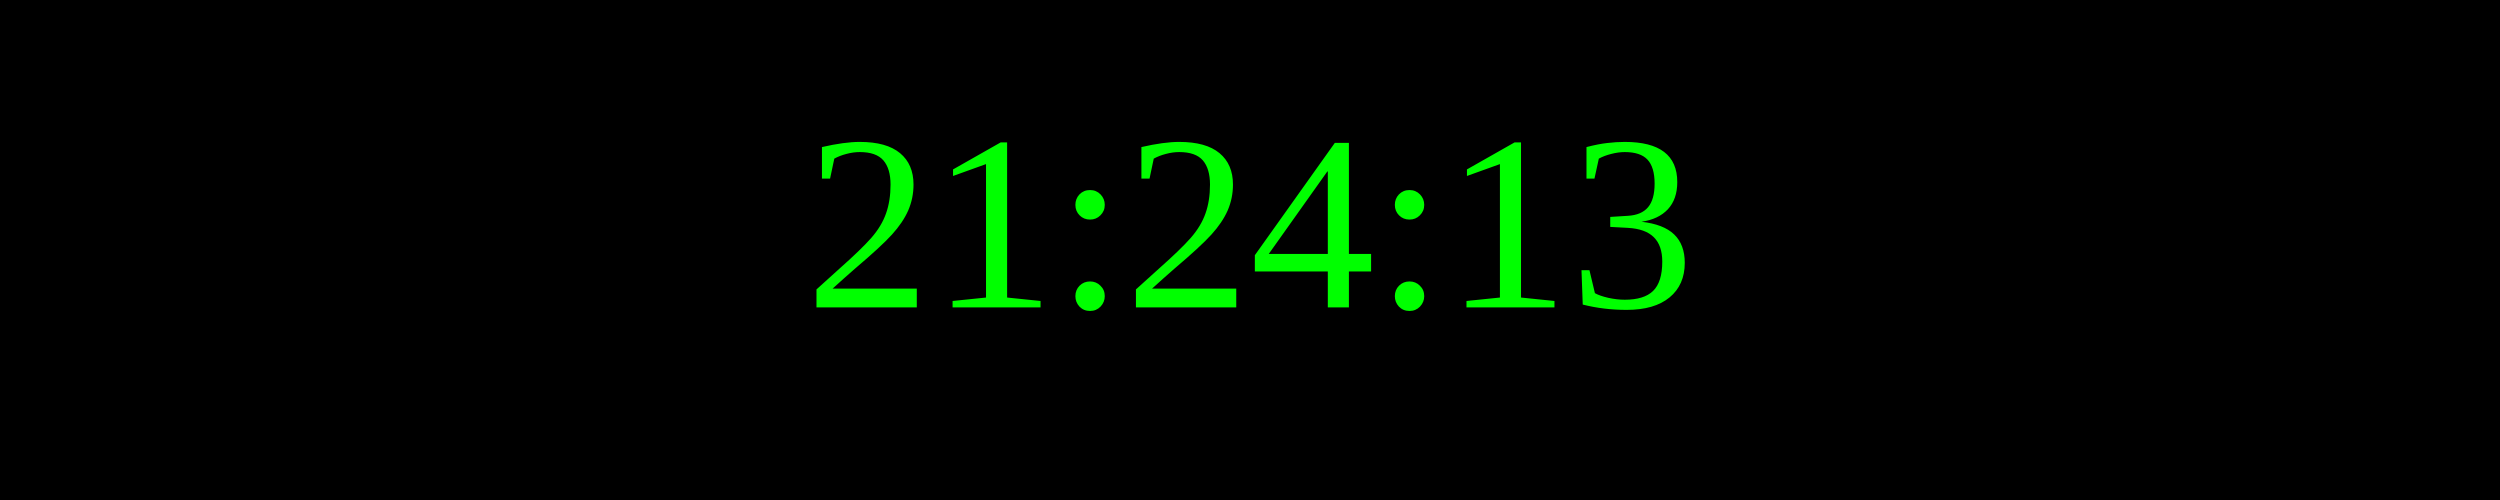
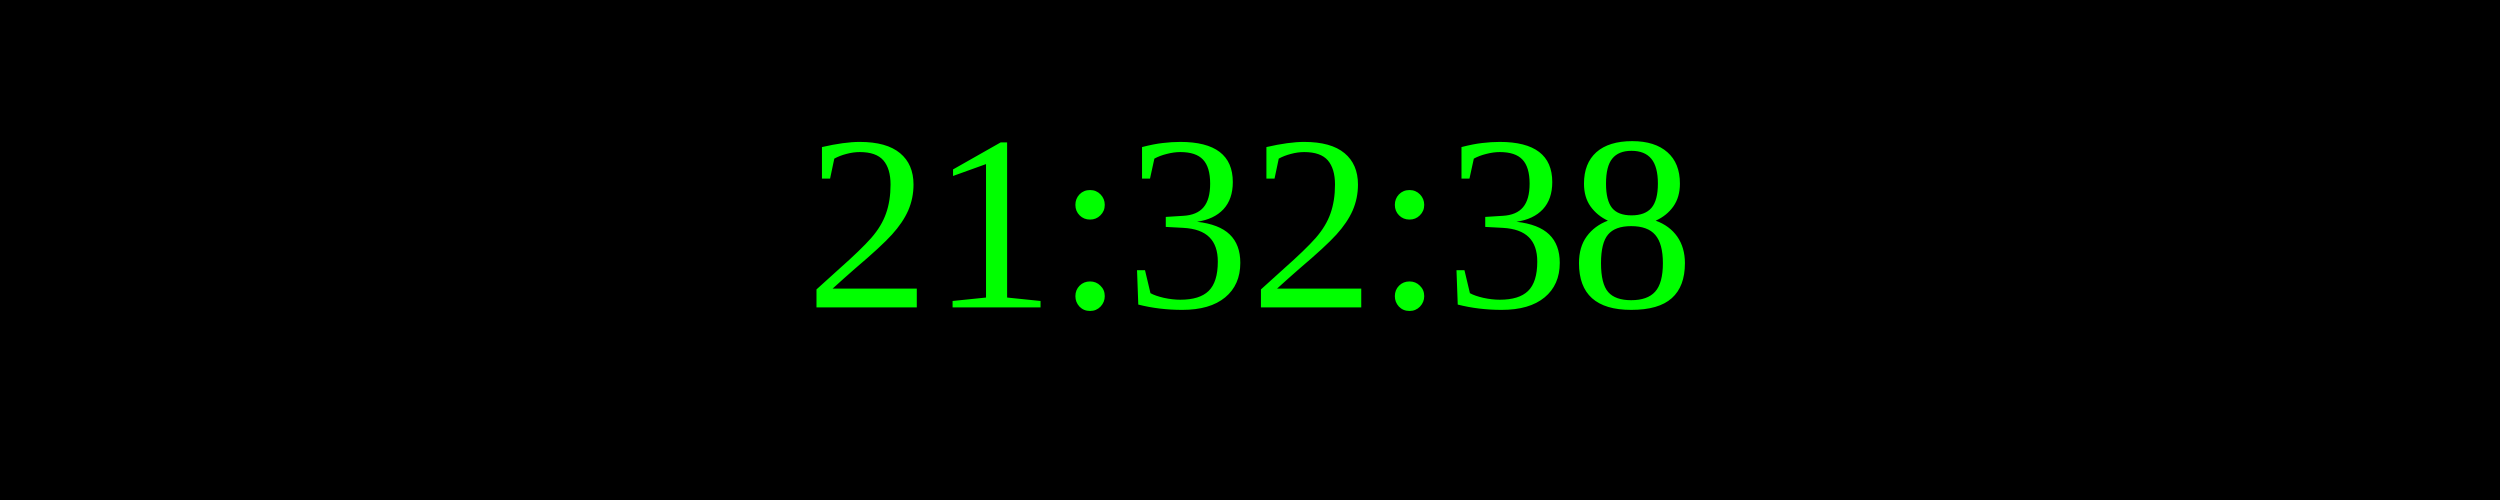
<svg xmlns="http://www.w3.org/2000/svg" width="250" height="50">
  <rect width="100%" height="100%" fill="black" />
  <text x="50%" y="50%" font-size="25" fill="lime" text-anchor="middle" dominant-baseline="middle">
- 21:24:13
+ 21:32:38
</text>
</svg>
